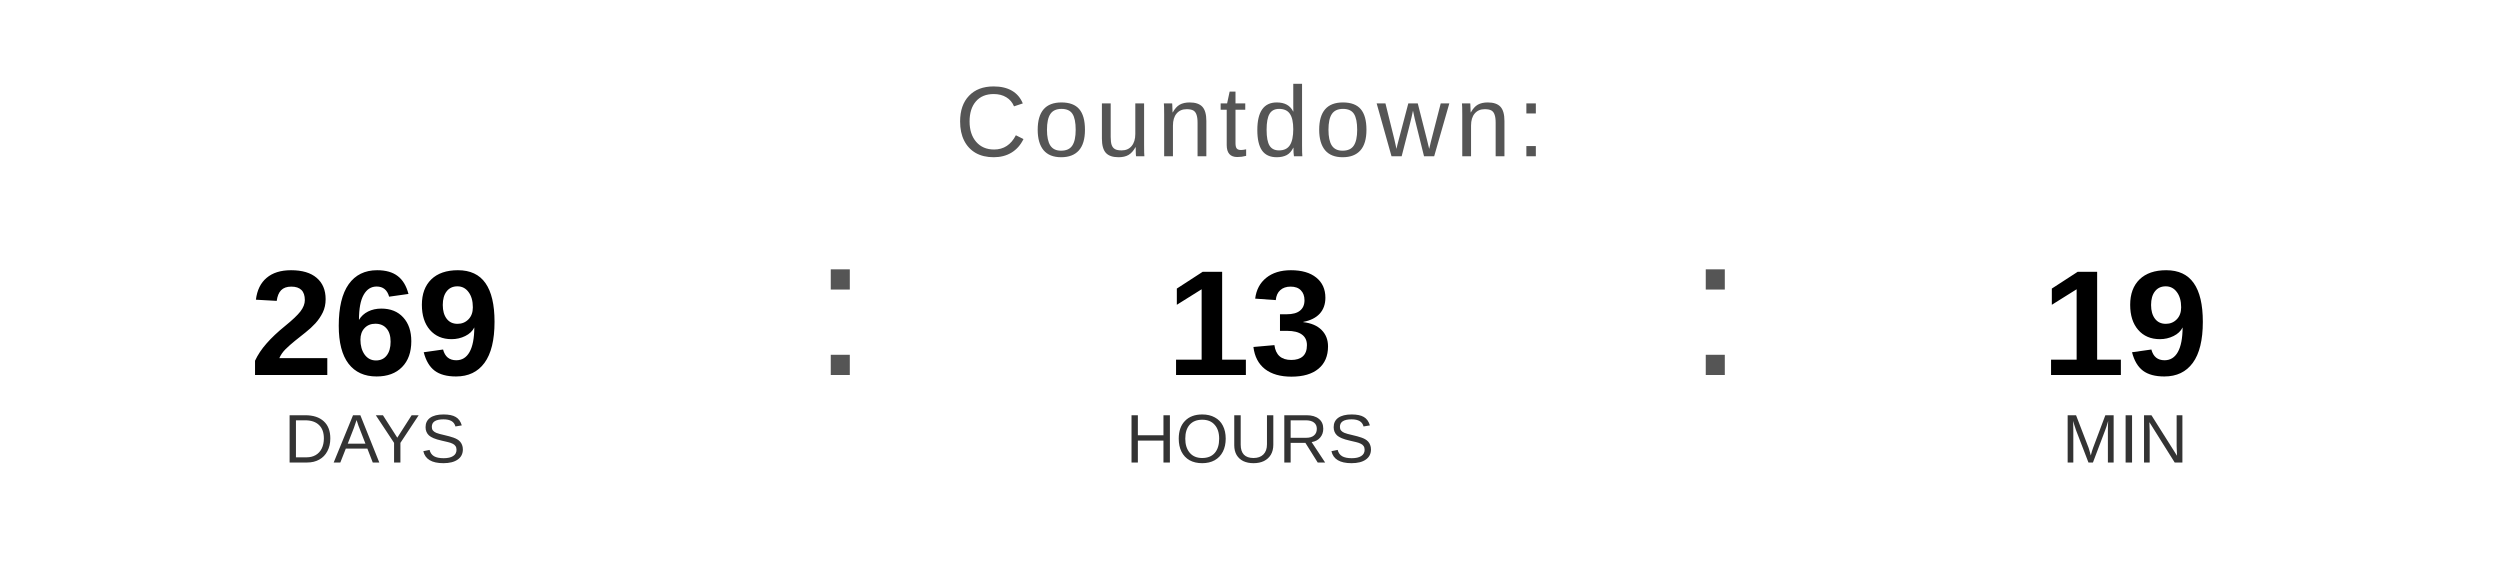
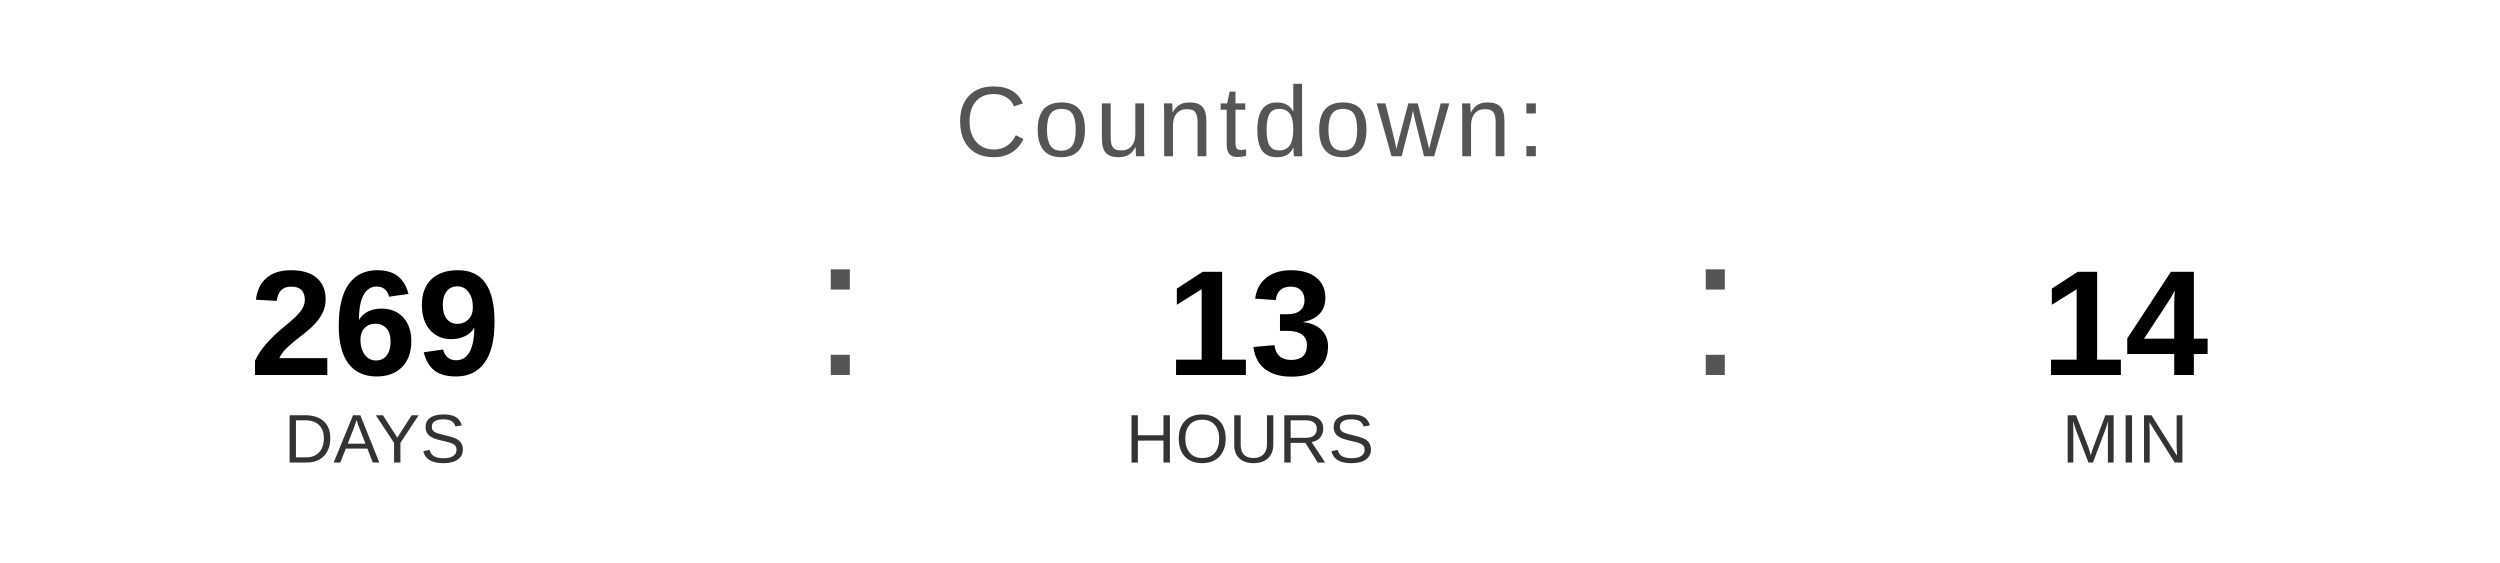
<svg xmlns="http://www.w3.org/2000/svg" width="400" height="90" viewBox="0 0 400 90">
  <text x="200" y="25" font-family="Arial, Helvetica, sans-serif" font-size="16" fill="#555555" text-anchor="middle" letter-spacing="1">
    Countdown:
  </text>
  <text x="60" y="60" font-family="Arial, Helvetica, sans-serif" font-size="24" font-weight="bold" fill="#000000" text-anchor="middle">269</text>
  <text x="60" y="74" font-family="Arial, Helvetica, sans-serif" font-size="11" fill="#333333" text-anchor="middle">DAYS</text>
  <text x="130" y="60" font-family="Arial, sans-serif" font-size="32" fill="#555555">:</text>
  <text x="200" y="60" font-family="Arial, Helvetica, sans-serif" font-size="24" font-weight="bold" fill="#000000" text-anchor="middle">13</text>
  <text x="200" y="74" font-family="Arial, Helvetica, sans-serif" font-size="11" fill="#333333" text-anchor="middle">HOURS</text>
  <text x="270" y="60" font-family="Arial, sans-serif" font-size="32" fill="#555555">:</text>
-   <text x="340" y="60" font-family="Arial, Helvetica, sans-serif" font-size="24" font-weight="bold" fill="#000000" text-anchor="middle">19</text>
+   <text x="340" y="60" font-family="Arial, Helvetica, sans-serif" font-size="24" font-weight="bold" fill="#000000" text-anchor="middle">14</text>
  <text x="340" y="74" font-family="Arial, Helvetica, sans-serif" font-size="11" fill="#333333" text-anchor="middle">MIN</text>
</svg>
